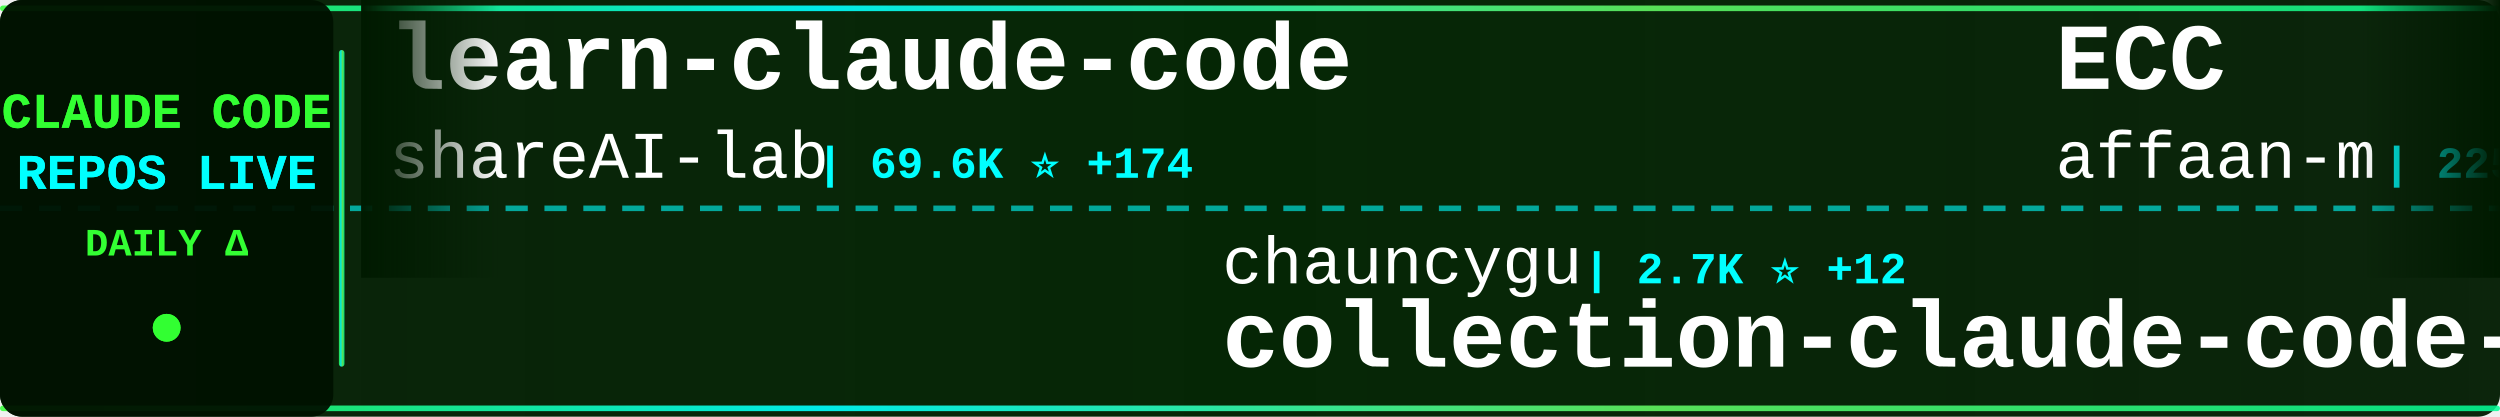
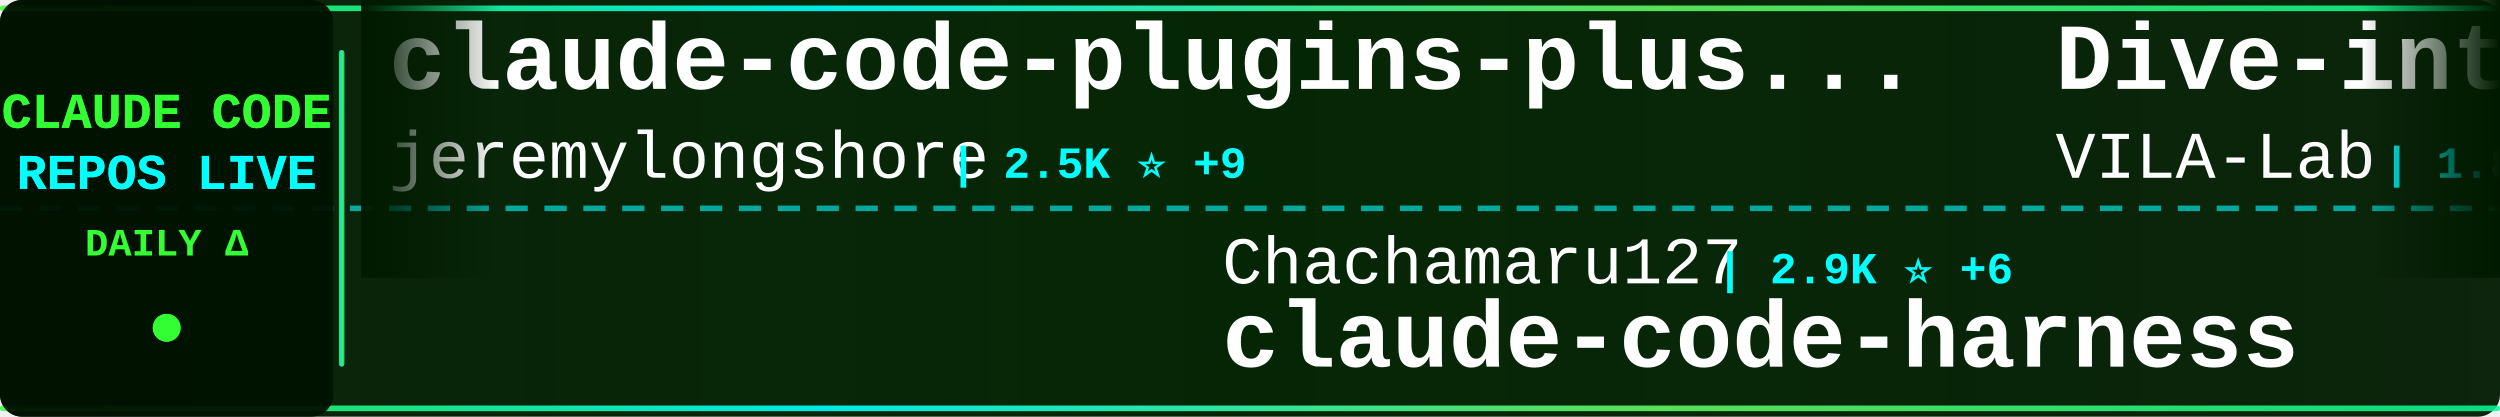
<svg xmlns="http://www.w3.org/2000/svg" width="900" height="150">
  <defs>
    <linearGradient id="tickerBg" x1="0%" y1="0%" x2="100%" y2="0%">
      <stop offset="0%" style="stop-color:#001a00;stop-opacity:0.95" />
      <stop offset="50%" style="stop-color:#002200;stop-opacity:0.98" />
      <stop offset="100%" style="stop-color:#001a00;stop-opacity:0.95" />
    </linearGradient>
    <linearGradient id="borderGrad" x1="0%" y1="0%" x2="100%" y2="0%">
      <stop offset="0%" style="stop-color:#33ff33;stop-opacity:0.85">
        <animate attributeName="stop-opacity" values="0.85;1;0.85" dur="2s" repeatCount="indefinite" />
      </stop>
      <stop offset="33%" style="stop-color:#00ffff;stop-opacity:0.9">
        <animate attributeName="stop-opacity" values="0.9;1;0.9" dur="2.2s" repeatCount="indefinite" />
      </stop>
      <stop offset="66%" style="stop-color:#66ff66;stop-opacity:0.85">
        <animate attributeName="stop-opacity" values="0.85;1;0.85" dur="1.8s" repeatCount="indefinite" />
      </stop>
      <stop offset="100%" style="stop-color:#00ff99;stop-opacity:0.85">
        <animate attributeName="stop-opacity" values="0.85;1;0.85" dur="2s" repeatCount="indefinite" />
      </stop>
    </linearGradient>
    <filter id="textGlow">
      <feGaussianBlur stdDeviation="0.1" result="coloredBlur" />
      <feMerge>
        <feMergeNode in="coloredBlur" />
        <feMergeNode in="SourceGraphic" />
      </feMerge>
    </filter>
    <filter id="metricGlow">
      <feGaussianBlur stdDeviation="0.2" result="coloredBlur" />
      <feMerge>
        <feMergeNode in="coloredBlur" />
        <feMergeNode in="SourceGraphic" />
      </feMerge>
    </filter>
    <linearGradient id="leftFade" x1="0%" y1="0%" x2="100%" y2="0%">
      <stop offset="0%" style="stop-color:#001a00;stop-opacity:1" />
      <stop offset="100%" style="stop-color:#001a00;stop-opacity:0" />
    </linearGradient>
    <linearGradient id="rightFade" x1="0%" y1="0%" x2="100%" y2="0%">
      <stop offset="0%" style="stop-color:#001a00;stop-opacity:0" />
      <stop offset="100%" style="stop-color:#001a00;stop-opacity:1" />
    </linearGradient>
  </defs>
  <rect width="900" height="150" fill="url(#tickerBg)" rx="8" />
  <rect x="0" y="2" width="900" height="2" fill="url(#borderGrad)" rx="1" />
  <rect x="0" y="146" width="900" height="2" fill="url(#borderGrad)" rx="1" />
  <line x1="0" y1="75" x2="900" y2="75" stroke="#00ffff" stroke-width="2" stroke-dasharray="8 6" opacity="0.6" />
  <rect x="0" y="0" width="120" height="150" fill="#001100" opacity="0.95" rx="8" />
  <text x="60" y="46" font-family="'Courier New', monospace" font-size="18" font-weight="bold" fill="#33ff33" text-anchor="middle" filter="url(#textGlow)">
    CLAUDE CODE
  </text>
  <text x="60" y="68" font-family="'Courier New', monospace" font-size="18" font-weight="bold" fill="#00ffff" text-anchor="middle" filter="url(#textGlow)">
    REPOS LIVE
  </text>
  <text x="60" y="92" font-family="'Courier New', monospace" font-size="14" font-weight="bold" fill="#33ff33" text-anchor="middle">
    DAILY Δ
  </text>
  <circle cx="60" cy="118" r="5" fill="#33ff33" filter="url(#metricGlow)">
    <animate attributeName="r" values="4;6;4" dur="1.5s" repeatCount="indefinite" />
    <animate attributeName="opacity" values="0.6;1;0.6" dur="1.5s" repeatCount="indefinite" />
  </circle>
  <rect x="122" y="18" width="2" height="114" fill="url(#borderGrad)" rx="1" />
  <clipPath id="tickerClip">
    <rect x="130" y="0" width="770" height="150" />
  </clipPath>
  <g clip-path="url(#tickerClip)">
    <g id="tickerItems">
      <animateTransform attributeName="transform" attributeType="XML" type="translate" from="0 0" to="-3000 0" dur="54s" repeatCount="indefinite" />
      <g transform="translate(0, 0)">
-         <text x="140" y="32" font-family="'Courier New', monospace" font-size="34" font-weight="bold" fill="#ffffff">learn-claude-code</text>
-         <text x="140" y="64" font-family="'Courier New', monospace" font-size="24" font-weight="normal" fill="#ffffff" opacity="1.0">shareAI-lab</text>
-         <text x="294" y="64" font-family="'Courier New', monospace" font-size="16" font-weight="bold" fill="#00ffff"> | 69.6K ⭐ +174</text>
+         <text x="140" y="32" font-family="'Courier New', monospace" font-size="34" font-weight="bold" fill="#ffffff">claude-code-plugins-plus...</text>
+         <text x="140" y="64" font-family="'Courier New', monospace" font-size="24" font-weight="normal" fill="#ffffff" opacity="1.0">jeremylongshore</text>
+         <text x="342" y="64" font-family="'Courier New', monospace" font-size="16" font-weight="bold" fill="#00ffff"> | 2.5K ⭐ +9</text>
      </g>
      <g transform="translate(300, 0)">
-         <text x="140" y="102" font-family="'Courier New', monospace" font-size="24" font-weight="normal" fill="#ffffff" opacity="1.0">chauncygu</text>
-         <text x="270" y="102" font-family="'Courier New', monospace" font-size="16" font-weight="bold" fill="#00ffff"> | 2.7K ⭐ +12</text>
-         <text x="140" y="132" font-family="'Courier New', monospace" font-size="34" font-weight="bold" fill="#ffffff">collection-claude-code-s...</text>
+         <text x="140" y="102" font-family="'Courier New', monospace" font-size="24" font-weight="normal" fill="#ffffff" opacity="1.0">Chachamaru127</text>
+         <text x="318" y="102" font-family="'Courier New', monospace" font-size="16" font-weight="bold" fill="#00ffff"> | 2.9K ⭐ +6</text>
+         <text x="140" y="132" font-family="'Courier New', monospace" font-size="34" font-weight="bold" fill="#ffffff">claude-code-harness</text>
      </g>
      <g transform="translate(600, 0)">
-         <text x="140" y="32" font-family="'Courier New', monospace" font-size="34" font-weight="bold" fill="#ffffff">ECC</text>
-         <text x="140" y="64" font-family="'Courier New', monospace" font-size="24" font-weight="normal" fill="#ffffff" opacity="1.0">affaan-m</text>
-         <text x="258" y="64" font-family="'Courier New', monospace" font-size="16" font-weight="bold" fill="#00ffff"> | 225.1K ⭐ +546</text>
+         <text x="140" y="32" font-family="'Courier New', monospace" font-size="34" font-weight="bold" fill="#ffffff">Dive-into-Claude-Code</text>
+         <text x="140" y="64" font-family="'Courier New', monospace" font-size="24" font-weight="normal" fill="#ffffff" opacity="1.0">VILA-Lab</text>
+         <text x="258" y="64" font-family="'Courier New', monospace" font-size="16" font-weight="bold" fill="#00ffff"> | 1.8K ⭐ +7</text>
      </g>
      <g transform="translate(900, 0)">
+         <text x="140" y="102" font-family="'Courier New', monospace" font-size="24" font-weight="normal" fill="#ffffff" opacity="1.0">Cranot</text>
+         <text x="234" y="102" font-family="'Courier New', monospace" font-size="16" font-weight="bold" fill="#00ffff"> | 2.8K ⭐ +2</text>
+         <text x="140" y="132" font-family="'Courier New', monospace" font-size="34" font-weight="bold" fill="#ffffff">claude-code-guide</text>
+       </g>
+       <g transform="translate(1200, 0)">
+         <text x="140" y="32" font-family="'Courier New', monospace" font-size="34" font-weight="bold" fill="#ffffff">ClaudeCode</text>
+         <text x="140" y="64" font-family="'Courier New', monospace" font-size="24" font-weight="normal" fill="#ffffff" opacity="1.0">guanshan</text>
+         <text x="258" y="64" font-family="'Courier New', monospace" font-size="16" font-weight="bold" fill="#00ffff"> | 61 ⭐</text>
+       </g>
+       <g transform="translate(1500, 0)">
        <text x="140" y="102" font-family="'Courier New', monospace" font-size="24" font-weight="normal" fill="#ffffff" opacity="1.0">feiskyer</text>
        <text x="258" y="102" font-family="'Courier New', monospace" font-size="16" font-weight="bold" fill="#00ffff"> | 1.6K ⭐ +3</text>
        <text x="140" y="132" font-family="'Courier New', monospace" font-size="34" font-weight="bold" fill="#ffffff">claude-code-settings</text>
      </g>
-       <g transform="translate(1200, 0)">
-         <text x="140" y="32" font-family="'Courier New', monospace" font-size="34" font-weight="bold" fill="#ffffff">pi-vs-claude-code</text>
-         <text x="140" y="64" font-family="'Courier New', monospace" font-size="24" font-weight="normal" fill="#ffffff" opacity="1.0">disler</text>
-         <text x="234" y="64" font-family="'Courier New', monospace" font-size="16" font-weight="bold" fill="#00ffff"> | 1.4K ⭐ +3</text>
-       </g>
-       <g transform="translate(1500, 0)">
-         <text x="140" y="102" font-family="'Courier New', monospace" font-size="24" font-weight="normal" fill="#ffffff" opacity="1.0">nicedreamzapp</text>
-         <text x="318" y="102" font-family="'Courier New', monospace" font-size="16" font-weight="bold" fill="#00ffff"> | 2.9K ⭐ +7</text>
-         <text x="140" y="132" font-family="'Courier New', monospace" font-size="34" font-weight="bold" fill="#ffffff">claude-code-local</text>
-       </g>
      <g transform="translate(1800, 0)">
-         <text x="140" y="32" font-family="'Courier New', monospace" font-size="34" font-weight="bold" fill="#ffffff">oh-my-claudecode</text>
-         <text x="140" y="64" font-family="'Courier New', monospace" font-size="24" font-weight="normal" fill="#ffffff" opacity="1.0">Yeachan-Heo</text>
-         <text x="294" y="64" font-family="'Courier New', monospace" font-size="16" font-weight="bold" fill="#00ffff"> | 37.3K ⭐ +61</text>
+         <text x="140" y="32" font-family="'Courier New', monospace" font-size="34" font-weight="bold" fill="#ffffff">Claude-Code-Game-Studios</text>
+         <text x="140" y="64" font-family="'Courier New', monospace" font-size="24" font-weight="normal" fill="#ffffff" opacity="1.0">Donchitos</text>
+         <text x="270" y="64" font-family="'Courier New', monospace" font-size="16" font-weight="bold" fill="#00ffff"> | 22.5K ⭐ +39</text>
      </g>
      <g transform="translate(2100, 0)">
-         <text x="140" y="102" font-family="'Courier New', monospace" font-size="24" font-weight="normal" fill="#ffffff" opacity="1.0">anthropics</text>
-         <text x="282" y="102" font-family="'Courier New', monospace" font-size="16" font-weight="bold" fill="#00ffff"> | 5.4K ⭐ +6</text>
-         <text x="140" y="132" font-family="'Courier New', monospace" font-size="34" font-weight="bold" fill="#ffffff">claude-code-security-rev...</text>
+         <text x="140" y="102" font-family="'Courier New', monospace" font-size="24" font-weight="normal" fill="#ffffff" opacity="1.0">disler</text>
+         <text x="234" y="102" font-family="'Courier New', monospace" font-size="16" font-weight="bold" fill="#00ffff"> | 3.8K ⭐</text>
+         <text x="140" y="132" font-family="'Courier New', monospace" font-size="34" font-weight="bold" fill="#ffffff">claude-code-hooks-master...</text>
      </g>
      <g transform="translate(2400, 0)">
-         <text x="140" y="32" font-family="'Courier New', monospace" font-size="34" font-weight="bold" fill="#ffffff">claude-code-templates</text>
-         <text x="140" y="64" font-family="'Courier New', monospace" font-size="24" font-weight="normal" fill="#ffffff" opacity="1.0">davila7</text>
-         <text x="246" y="64" font-family="'Courier New', monospace" font-size="16" font-weight="bold" fill="#00ffff"> | 28.4K ⭐ +25</text>
+         <text x="140" y="32" font-family="'Courier New', monospace" font-size="34" font-weight="bold" fill="#ffffff">claude-code-pm-course</text>
+         <text x="140" y="64" font-family="'Courier New', monospace" font-size="24" font-weight="normal" fill="#ffffff" opacity="1.0">carlvellotti</text>
+         <text x="306" y="64" font-family="'Courier New', monospace" font-size="16" font-weight="bold" fill="#00ffff"> | 2.1K ⭐ +2</text>
      </g>
      <g transform="translate(2700, 0)">
-         <text x="140" y="102" font-family="'Courier New', monospace" font-size="24" font-weight="normal" fill="#ffffff" opacity="1.0">Windy3f3f3f3f</text>
-         <text x="318" y="102" font-family="'Courier New', monospace" font-size="16" font-weight="bold" fill="#00ffff"> | 2.1K ⭐ +48</text>
-         <text x="140" y="132" font-family="'Courier New', monospace" font-size="34" font-weight="bold" fill="#ffffff">claude-code-from-scratch</text>
+         <text x="140" y="102" font-family="'Courier New', monospace" font-size="24" font-weight="normal" fill="#ffffff" opacity="1.0">fazxes</text>
+         <text x="234" y="102" font-family="'Courier New', monospace" font-size="16" font-weight="bold" fill="#00ffff"> | 223 ⭐</text>
+         <text x="140" y="132" font-family="'Courier New', monospace" font-size="34" font-weight="bold" fill="#ffffff">Claude-code</text>
      </g>
      <g transform="translate(3000, 0)">
-         <text x="140" y="32" font-family="'Courier New', monospace" font-size="34" font-weight="bold" fill="#ffffff">learn-claude-code</text>
-         <text x="140" y="64" font-family="'Courier New', monospace" font-size="24" font-weight="normal" fill="#ffffff" opacity="1.0">shareAI-lab</text>
-         <text x="294" y="64" font-family="'Courier New', monospace" font-size="16" font-weight="bold" fill="#00ffff"> | 69.6K ⭐ +174</text>
+         <text x="140" y="32" font-family="'Courier New', monospace" font-size="34" font-weight="bold" fill="#ffffff">claude-code-plugins-plus...</text>
+         <text x="140" y="64" font-family="'Courier New', monospace" font-size="24" font-weight="normal" fill="#ffffff" opacity="1.0">jeremylongshore</text>
+         <text x="342" y="64" font-family="'Courier New', monospace" font-size="16" font-weight="bold" fill="#00ffff"> | 2.5K ⭐ +9</text>
      </g>
      <g transform="translate(3300, 0)">
-         <text x="140" y="102" font-family="'Courier New', monospace" font-size="24" font-weight="normal" fill="#ffffff" opacity="1.0">chauncygu</text>
-         <text x="270" y="102" font-family="'Courier New', monospace" font-size="16" font-weight="bold" fill="#00ffff"> | 2.7K ⭐ +12</text>
-         <text x="140" y="132" font-family="'Courier New', monospace" font-size="34" font-weight="bold" fill="#ffffff">collection-claude-code-s...</text>
+         <text x="140" y="102" font-family="'Courier New', monospace" font-size="24" font-weight="normal" fill="#ffffff" opacity="1.0">Chachamaru127</text>
+         <text x="318" y="102" font-family="'Courier New', monospace" font-size="16" font-weight="bold" fill="#00ffff"> | 2.9K ⭐ +6</text>
+         <text x="140" y="132" font-family="'Courier New', monospace" font-size="34" font-weight="bold" fill="#ffffff">claude-code-harness</text>
      </g>
      <g transform="translate(3600, 0)">
-         <text x="140" y="32" font-family="'Courier New', monospace" font-size="34" font-weight="bold" fill="#ffffff">ECC</text>
-         <text x="140" y="64" font-family="'Courier New', monospace" font-size="24" font-weight="normal" fill="#ffffff" opacity="1.0">affaan-m</text>
-         <text x="258" y="64" font-family="'Courier New', monospace" font-size="16" font-weight="bold" fill="#00ffff"> | 225.1K ⭐ +546</text>
+         <text x="140" y="32" font-family="'Courier New', monospace" font-size="34" font-weight="bold" fill="#ffffff">Dive-into-Claude-Code</text>
+         <text x="140" y="64" font-family="'Courier New', monospace" font-size="24" font-weight="normal" fill="#ffffff" opacity="1.0">VILA-Lab</text>
+         <text x="258" y="64" font-family="'Courier New', monospace" font-size="16" font-weight="bold" fill="#00ffff"> | 1.8K ⭐ +7</text>
      </g>
      <g transform="translate(3900, 0)">
-         <text x="140" y="102" font-family="'Courier New', monospace" font-size="24" font-weight="normal" fill="#ffffff" opacity="1.0">feiskyer</text>
-         <text x="258" y="102" font-family="'Courier New', monospace" font-size="16" font-weight="bold" fill="#00ffff"> | 1.6K ⭐ +3</text>
-         <text x="140" y="132" font-family="'Courier New', monospace" font-size="34" font-weight="bold" fill="#ffffff">claude-code-settings</text>
+         <text x="140" y="102" font-family="'Courier New', monospace" font-size="24" font-weight="normal" fill="#ffffff" opacity="1.0">Cranot</text>
+         <text x="234" y="102" font-family="'Courier New', monospace" font-size="16" font-weight="bold" fill="#00ffff"> | 2.8K ⭐ +2</text>
+         <text x="140" y="132" font-family="'Courier New', monospace" font-size="34" font-weight="bold" fill="#ffffff">claude-code-guide</text>
      </g>
    </g>
  </g>
  <rect x="130" y="0" width="50" height="100" fill="url(#leftFade)" />
  <rect x="850" y="0" width="50" height="100" fill="url(#rightFade)" />
</svg>
